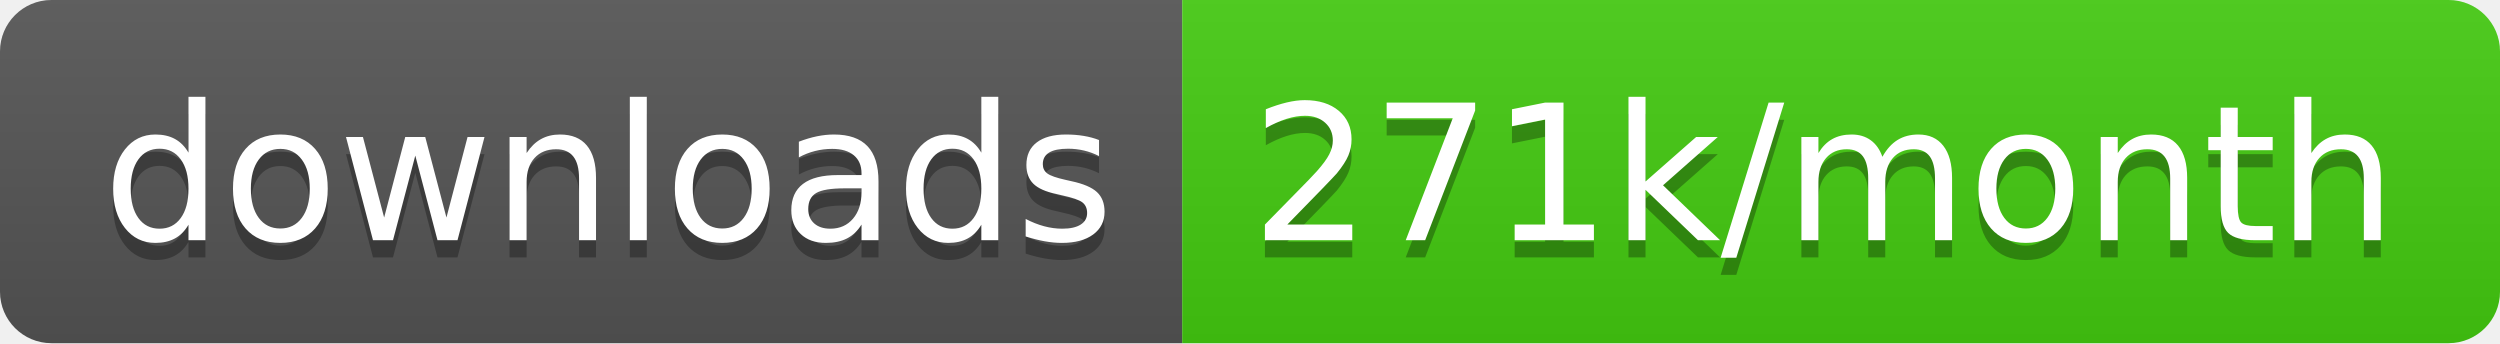
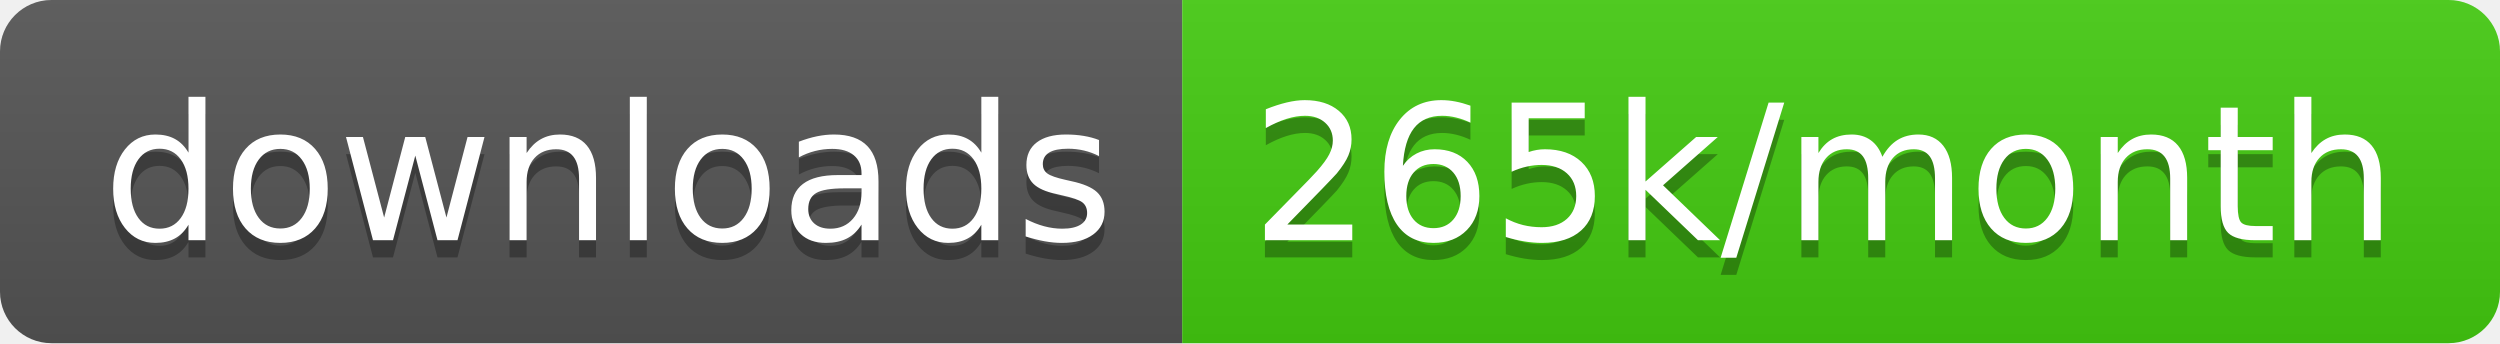
<svg xmlns="http://www.w3.org/2000/svg" width="145.7" height="20">
  <linearGradient id="smooth" x2="0" y2="100%">
    <stop offset="0" stop-color="#bbb" stop-opacity=".1" />
    <stop offset="1" stop-opacity=".1" />
  </linearGradient>
  <clipPath id="round">
    <rect width="145.7" height="20" rx="3" fill="#fff" />
  </clipPath>
  <g clip-path="url(#round)">
    <rect width="68.9" height="20" fill="#555" />
    <rect x="68.9" width="76.8" height="20" fill="#4c1" />
    <rect width="145.7" height="20" fill="url(#smooth)" />
  </g>
  <g fill="#fff" text-anchor="middle" font-family="DejaVu Sans,Verdana,Geneva,sans-serif" font-size="110">
    <text x="354.5" y="150" fill="#010101" fill-opacity=".3" transform="scale(0.1)" textLength="589.0" lengthAdjust="spacing">downloads</text>
    <text x="354.5" y="140" transform="scale(0.1)" textLength="589.0" lengthAdjust="spacing">downloads</text>
-     <text x="1063.0" y="150" fill="#010101" fill-opacity=".3" transform="scale(0.1)" textLength="668.0" lengthAdjust="spacing">271k/month</text>
-     <text x="1063.0" y="140" transform="scale(0.1)" textLength="668.0" lengthAdjust="spacing">271k/month</text>
+     <text x="1063.0" y="150" fill="#010101" fill-opacity=".3" transform="scale(0.1)" textLength="668.0" lengthAdjust="spacing">265k/month</text>
+     <text x="1063.0" y="140" transform="scale(0.1)" textLength="668.0" lengthAdjust="spacing">265k/month</text>
  </g>
</svg>
